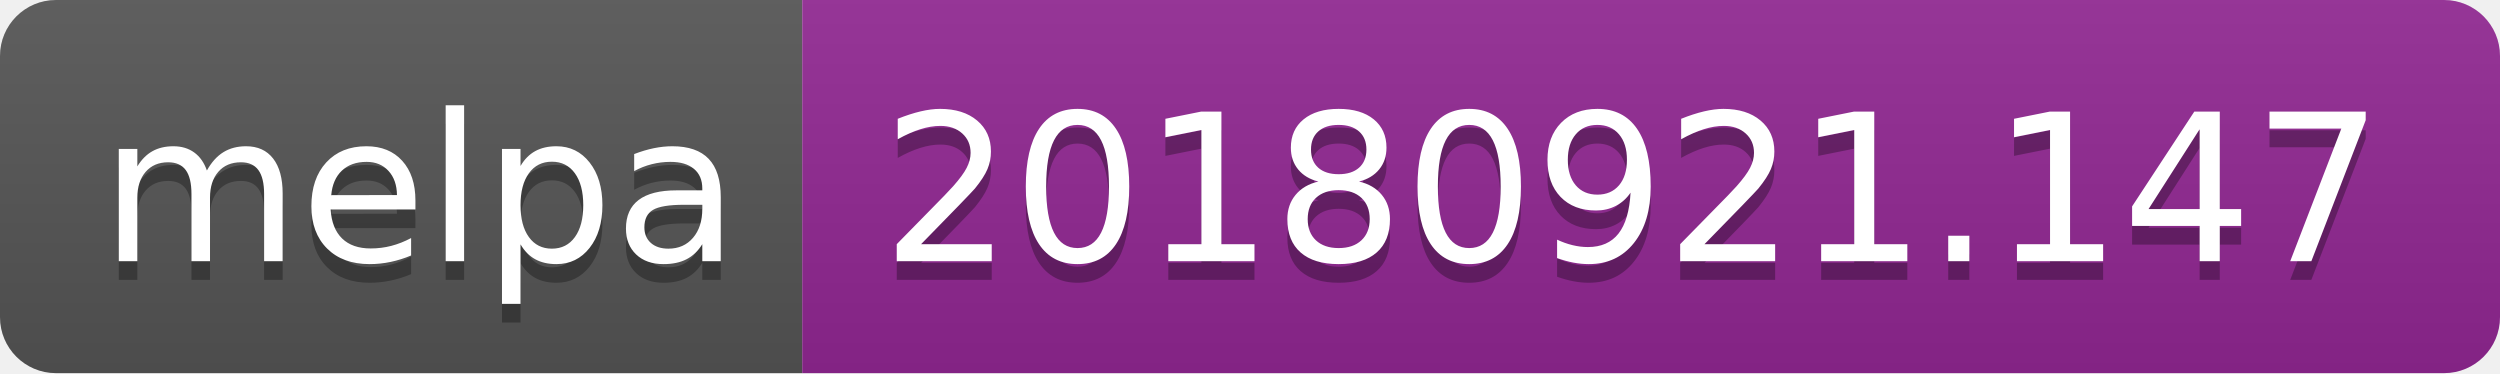
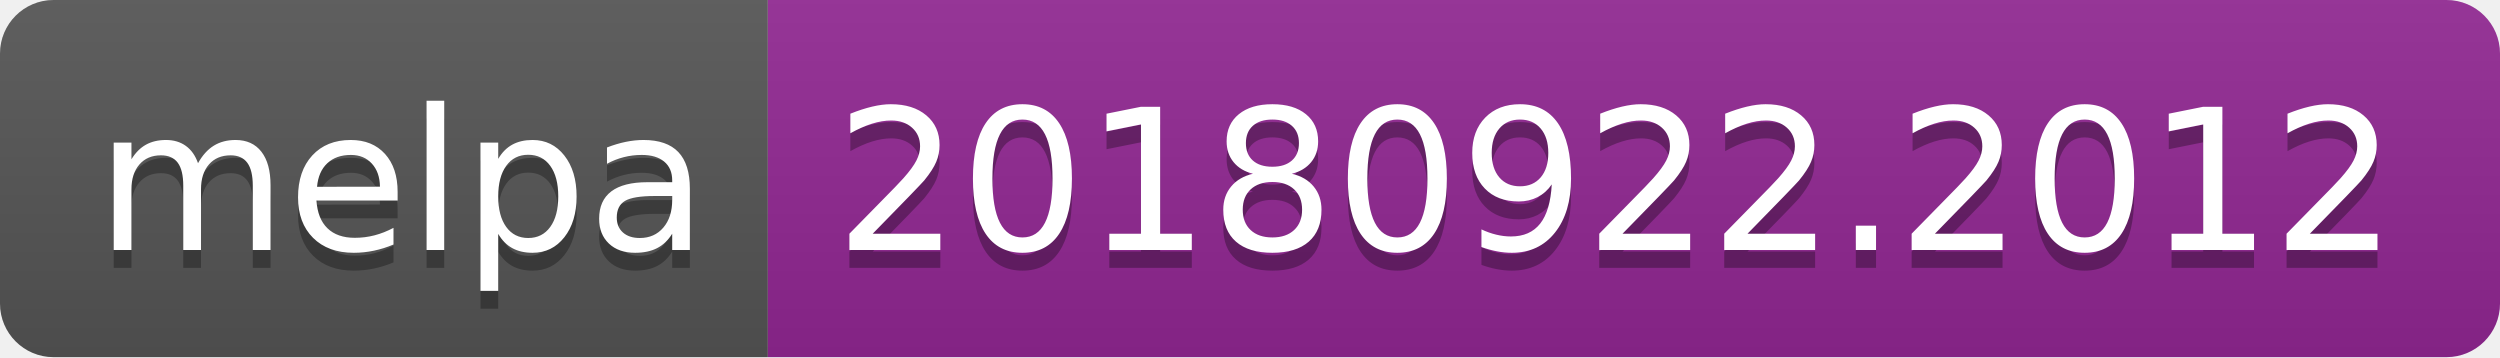
- <svg xmlns="http://www.w3.org/2000/svg" width="134" height="20">
+ <svg xmlns="http://www.w3.org/2000/svg" width="140" height="20">
  <linearGradient id="b" x2="0" y2="100%">
    <stop offset="0" stop-color="#bbb" stop-opacity=".1" />
    <stop offset="1" stop-opacity=".1" />
  </linearGradient>
  <clipPath id="a">
-     <rect width="134" height="20" rx="3" fill="#fff" />
+     <rect width="140" height="20" rx="3" fill="#fff" />
  </clipPath>
  <g clip-path="url(#a)">
    <path fill="#555" d="M0 0h43v20H0z" />
-     <path fill="#922793" d="M43 0h91v20H43z" />
-     <path fill="url(#b)" d="M0 0h134v20H0z" />
+     <path fill="#922793" d="M43 0h97v20H43z" />
+     <path fill="url(#b)" d="M0 0h140v20H0z" />
  </g>
  <g fill="#fff" text-anchor="middle" font-family="DejaVu Sans,Verdana,Geneva,sans-serif" font-size="110">
    <text x="225" y="150" fill="#010101" fill-opacity=".3" transform="scale(.1)" textLength="330">melpa</text>
    <text x="225" y="140" transform="scale(.1)" textLength="330">melpa</text>
-     <text x="875" y="150" fill="#010101" fill-opacity=".3" transform="scale(.1)" textLength="810">20180921.147</text>
-     <text x="875" y="140" transform="scale(.1)" textLength="810">20180921.147</text>
+     <text x="905" y="150" fill="#010101" fill-opacity=".3" transform="scale(.1)" textLength="870">20180922.2012</text>
+     <text x="905" y="140" transform="scale(.1)" textLength="870">20180922.2012</text>
  </g>
</svg>
